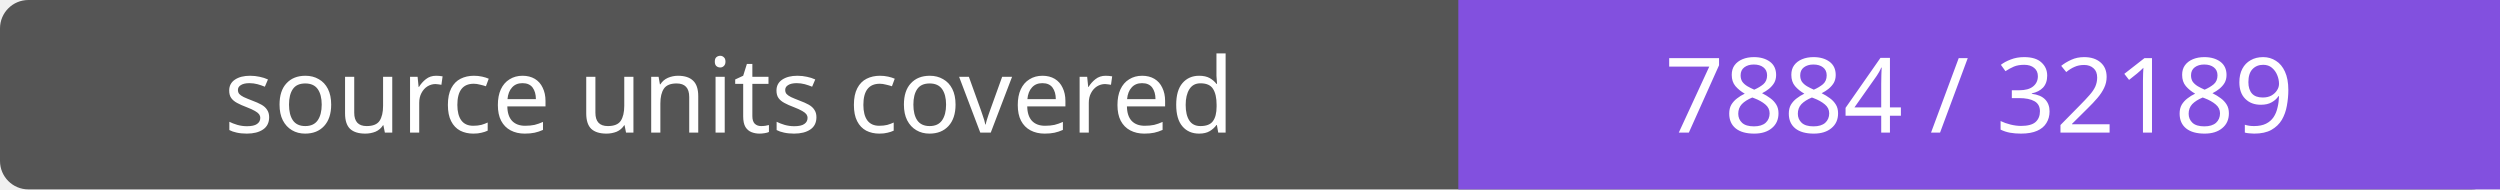
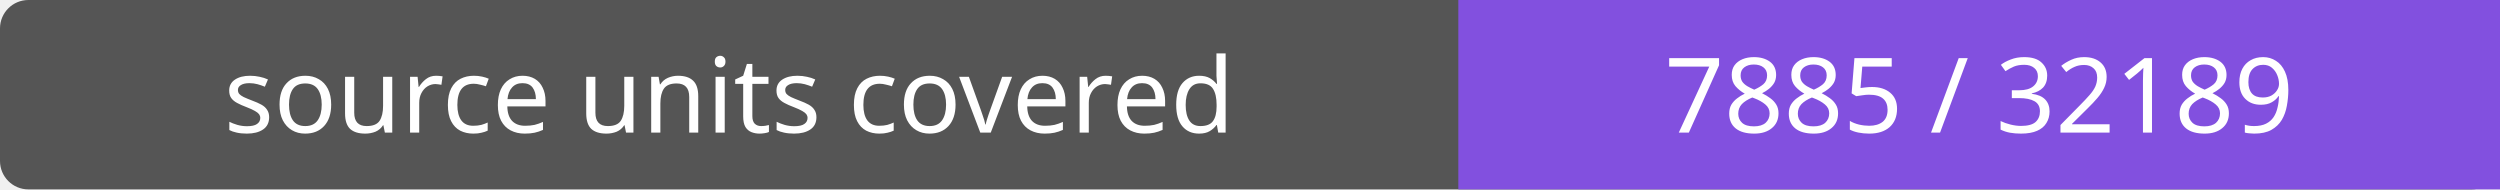
- <svg xmlns="http://www.w3.org/2000/svg" width="264" height="20" role="img" aria-label="source units covered: 7884 / 32189">
+ <svg xmlns="http://www.w3.org/2000/svg" width="264" height="20" role="img" aria-label="source units covered: 7885 / 32189">
  <rect width="264" height="20" rx="3" fill="#555" />
  <path fill="#8250df" d="M154 0h110v20H154z" />
  <g fill="#fff" text-anchor="middle" font-family="Verdana,sans-serif" font-size="11">
    <text x="77.0" y="14">source units covered</text>
-     <text x="209.0" y="14">7884 / 32189</text>
+     <text x="209.0" y="14">7885 / 32189</text>
  </g>
</svg>
